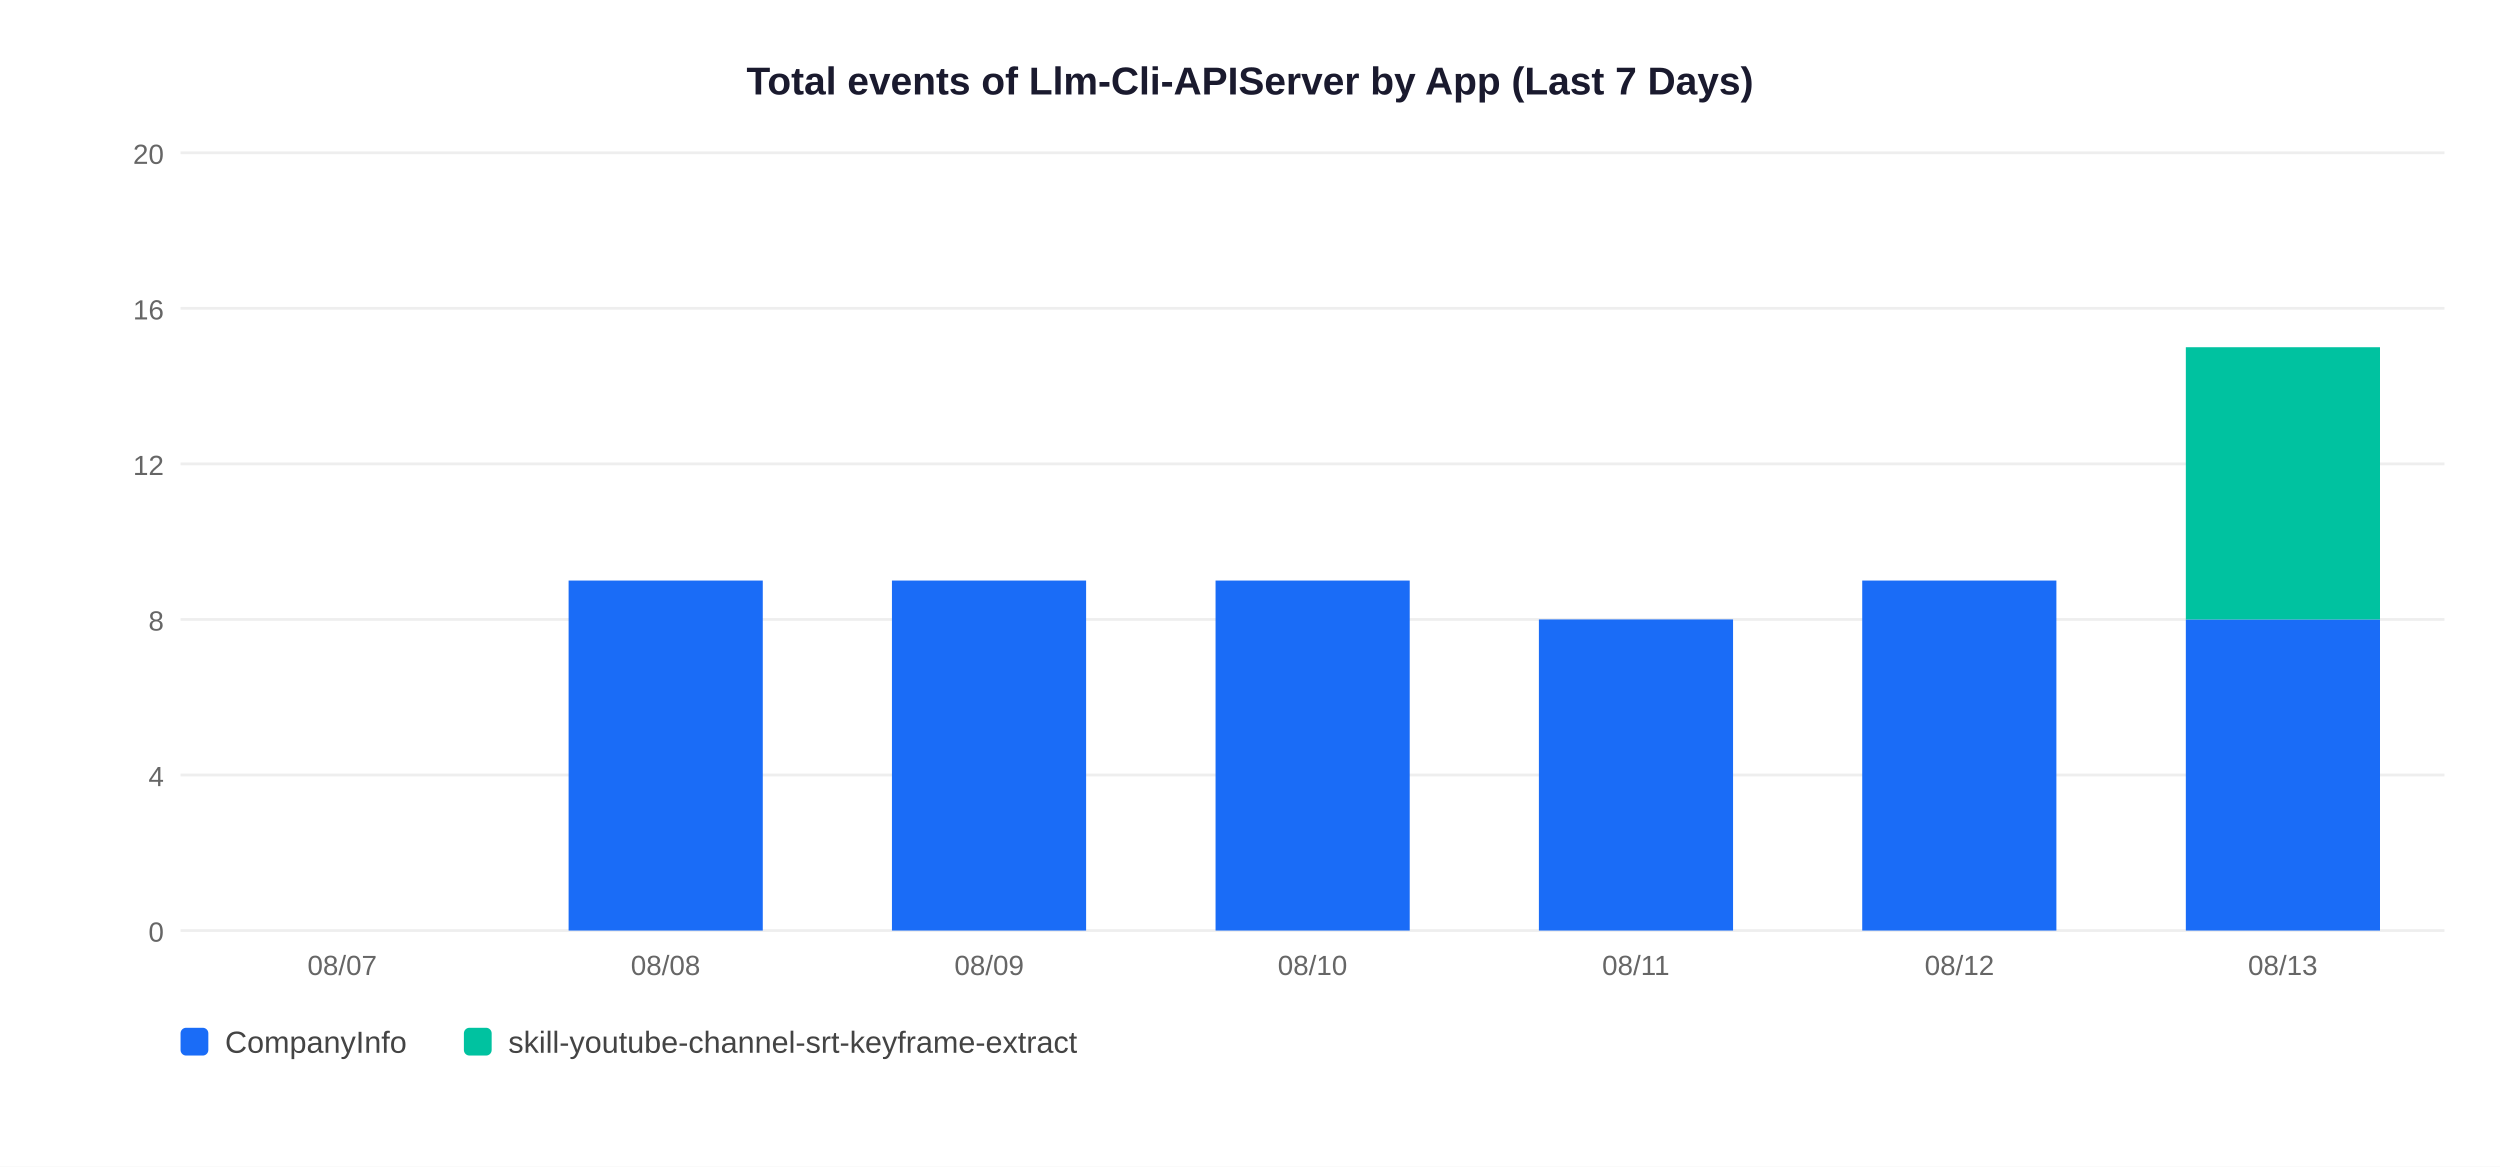
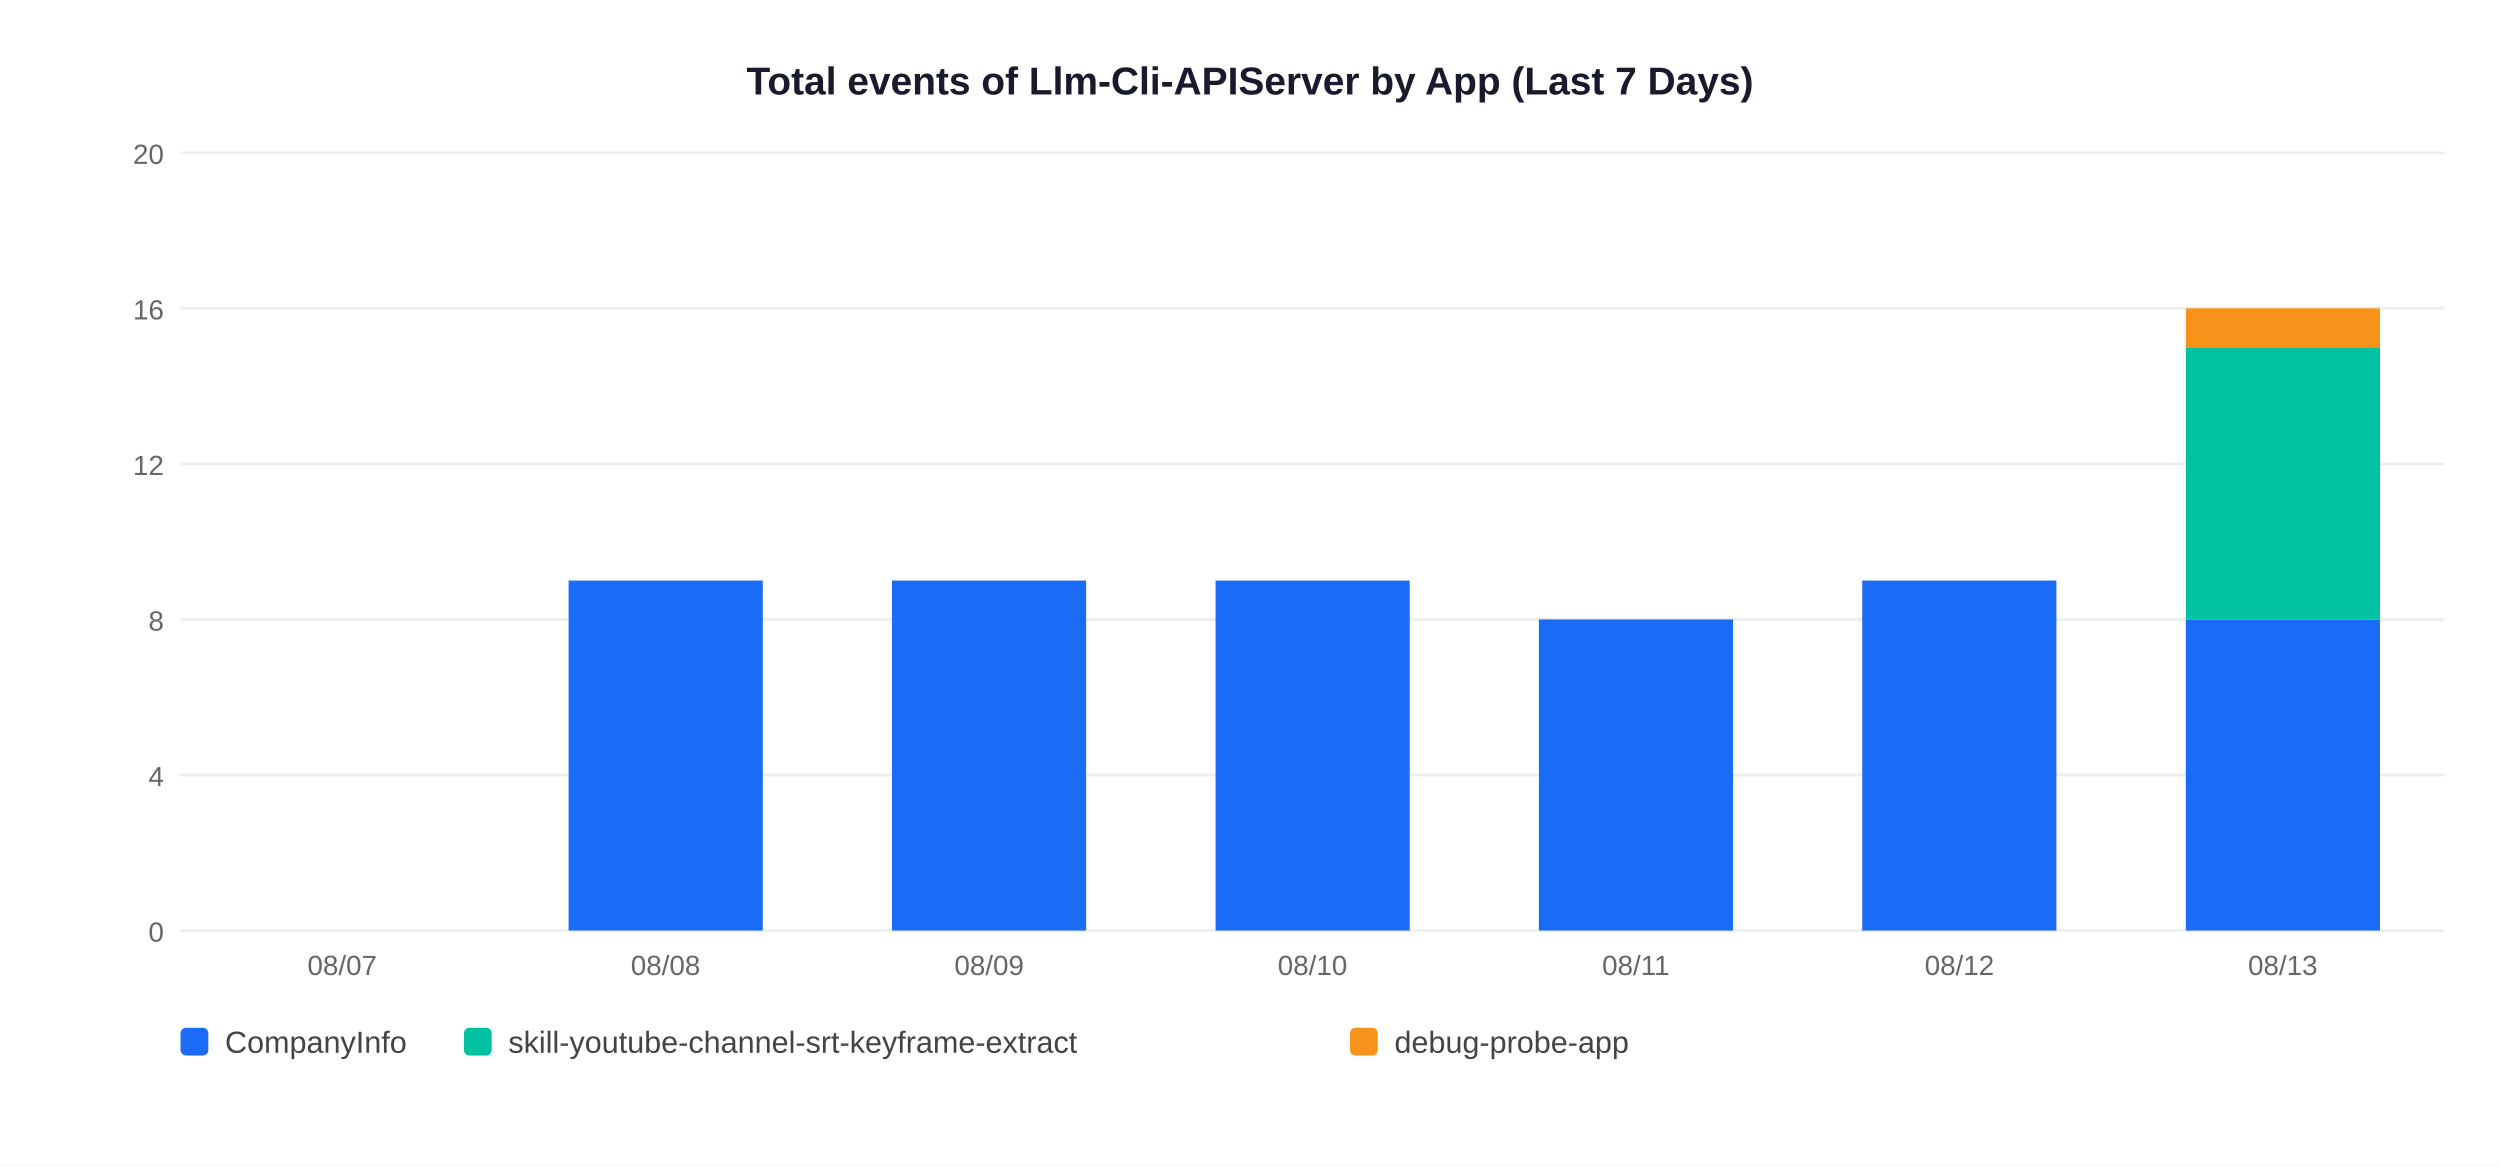
<svg xmlns="http://www.w3.org/2000/svg" width="900" height="420">
  <rect width="900" height="420" fill="white" />
  <text x="450" y="34" text-anchor="middle" font-size="14" font-weight="bold" font-family="Arial,sans-serif" fill="#1a1a2e">Total events of Llm-Cli-APIServer by App (Last 7 Days)</text>
  <line x1="65" y1="335" x2="880" y2="335" stroke="#EEEEEE" stroke-width="1" />
  <text x="59" y="339" text-anchor="end" font-size="10" font-family="Arial,sans-serif" fill="#666">0</text>
  <line x1="65" y1="279" x2="880" y2="279" stroke="#EEEEEE" stroke-width="1" />
  <text x="59" y="283" text-anchor="end" font-size="10" font-family="Arial,sans-serif" fill="#666">4</text>
  <line x1="65" y1="223" x2="880" y2="223" stroke="#EEEEEE" stroke-width="1" />
  <text x="59" y="227" text-anchor="end" font-size="10" font-family="Arial,sans-serif" fill="#666">8</text>
  <line x1="65" y1="167" x2="880" y2="167" stroke="#EEEEEE" stroke-width="1" />
  <text x="59" y="171" text-anchor="end" font-size="10" font-family="Arial,sans-serif" fill="#666">12</text>
  <line x1="65" y1="111" x2="880" y2="111" stroke="#EEEEEE" stroke-width="1" />
  <text x="59" y="115" text-anchor="end" font-size="10" font-family="Arial,sans-serif" fill="#666">16</text>
  <line x1="65" y1="55" x2="880" y2="55" stroke="#EEEEEE" stroke-width="1" />
  <text x="59" y="59" text-anchor="end" font-size="10" font-family="Arial,sans-serif" fill="#666">20</text>
  <text x="123.2" y="351" text-anchor="middle" font-size="10" font-family="Arial,sans-serif" fill="#666">08/07</text>
  <rect x="204.7" y="209.0" width="69.9" height="126.0" fill="#1A6CF7" />
  <text x="239.6" y="351" text-anchor="middle" font-size="10" font-family="Arial,sans-serif" fill="#666">08/08</text>
  <rect x="321.1" y="209.0" width="69.9" height="126.0" fill="#1A6CF7" />
  <text x="356.1" y="351" text-anchor="middle" font-size="10" font-family="Arial,sans-serif" fill="#666">08/09</text>
  <rect x="437.6" y="209.0" width="69.9" height="126.0" fill="#1A6CF7" />
  <text x="472.5" y="351" text-anchor="middle" font-size="10" font-family="Arial,sans-serif" fill="#666">08/10</text>
  <rect x="554.0" y="223.0" width="69.9" height="112.0" fill="#1A6CF7" />
  <text x="588.9" y="351" text-anchor="middle" font-size="10" font-family="Arial,sans-serif" fill="#666">08/11</text>
  <rect x="670.4" y="209.0" width="69.9" height="126.0" fill="#1A6CF7" />
  <text x="705.4" y="351" text-anchor="middle" font-size="10" font-family="Arial,sans-serif" fill="#666">08/12</text>
  <rect x="786.9" y="223.0" width="69.9" height="112.0" fill="#1A6CF7" />
  <rect x="786.9" y="125.0" width="69.9" height="98.0" fill="#00C2A0" />
+   <rect x="786.9" y="111.0" width="69.9" height="14.0" fill="#F7931A" />
  <text x="821.8" y="351" text-anchor="middle" font-size="10" font-family="Arial,sans-serif" fill="#666">08/13</text>
  <rect x="65" y="370" width="10" height="10" rx="2" fill="#1A6CF7" />
  <text x="81" y="379" font-size="11" font-family="Arial,sans-serif" fill="#444">CompanyInfo</text>
  <rect x="167" y="370" width="10" height="10" rx="2" fill="#00C2A0" />
  <text x="183" y="379" font-size="11" font-family="Arial,sans-serif" fill="#444">skill-youtube-channel-srt-keyframe-extract</text>
+   <rect x="486" y="370" width="10" height="10" rx="2" fill="#F7931A" />
+   <text x="502" y="379" font-size="11" font-family="Arial,sans-serif" fill="#444">debug-probe-app</text>
</svg>
